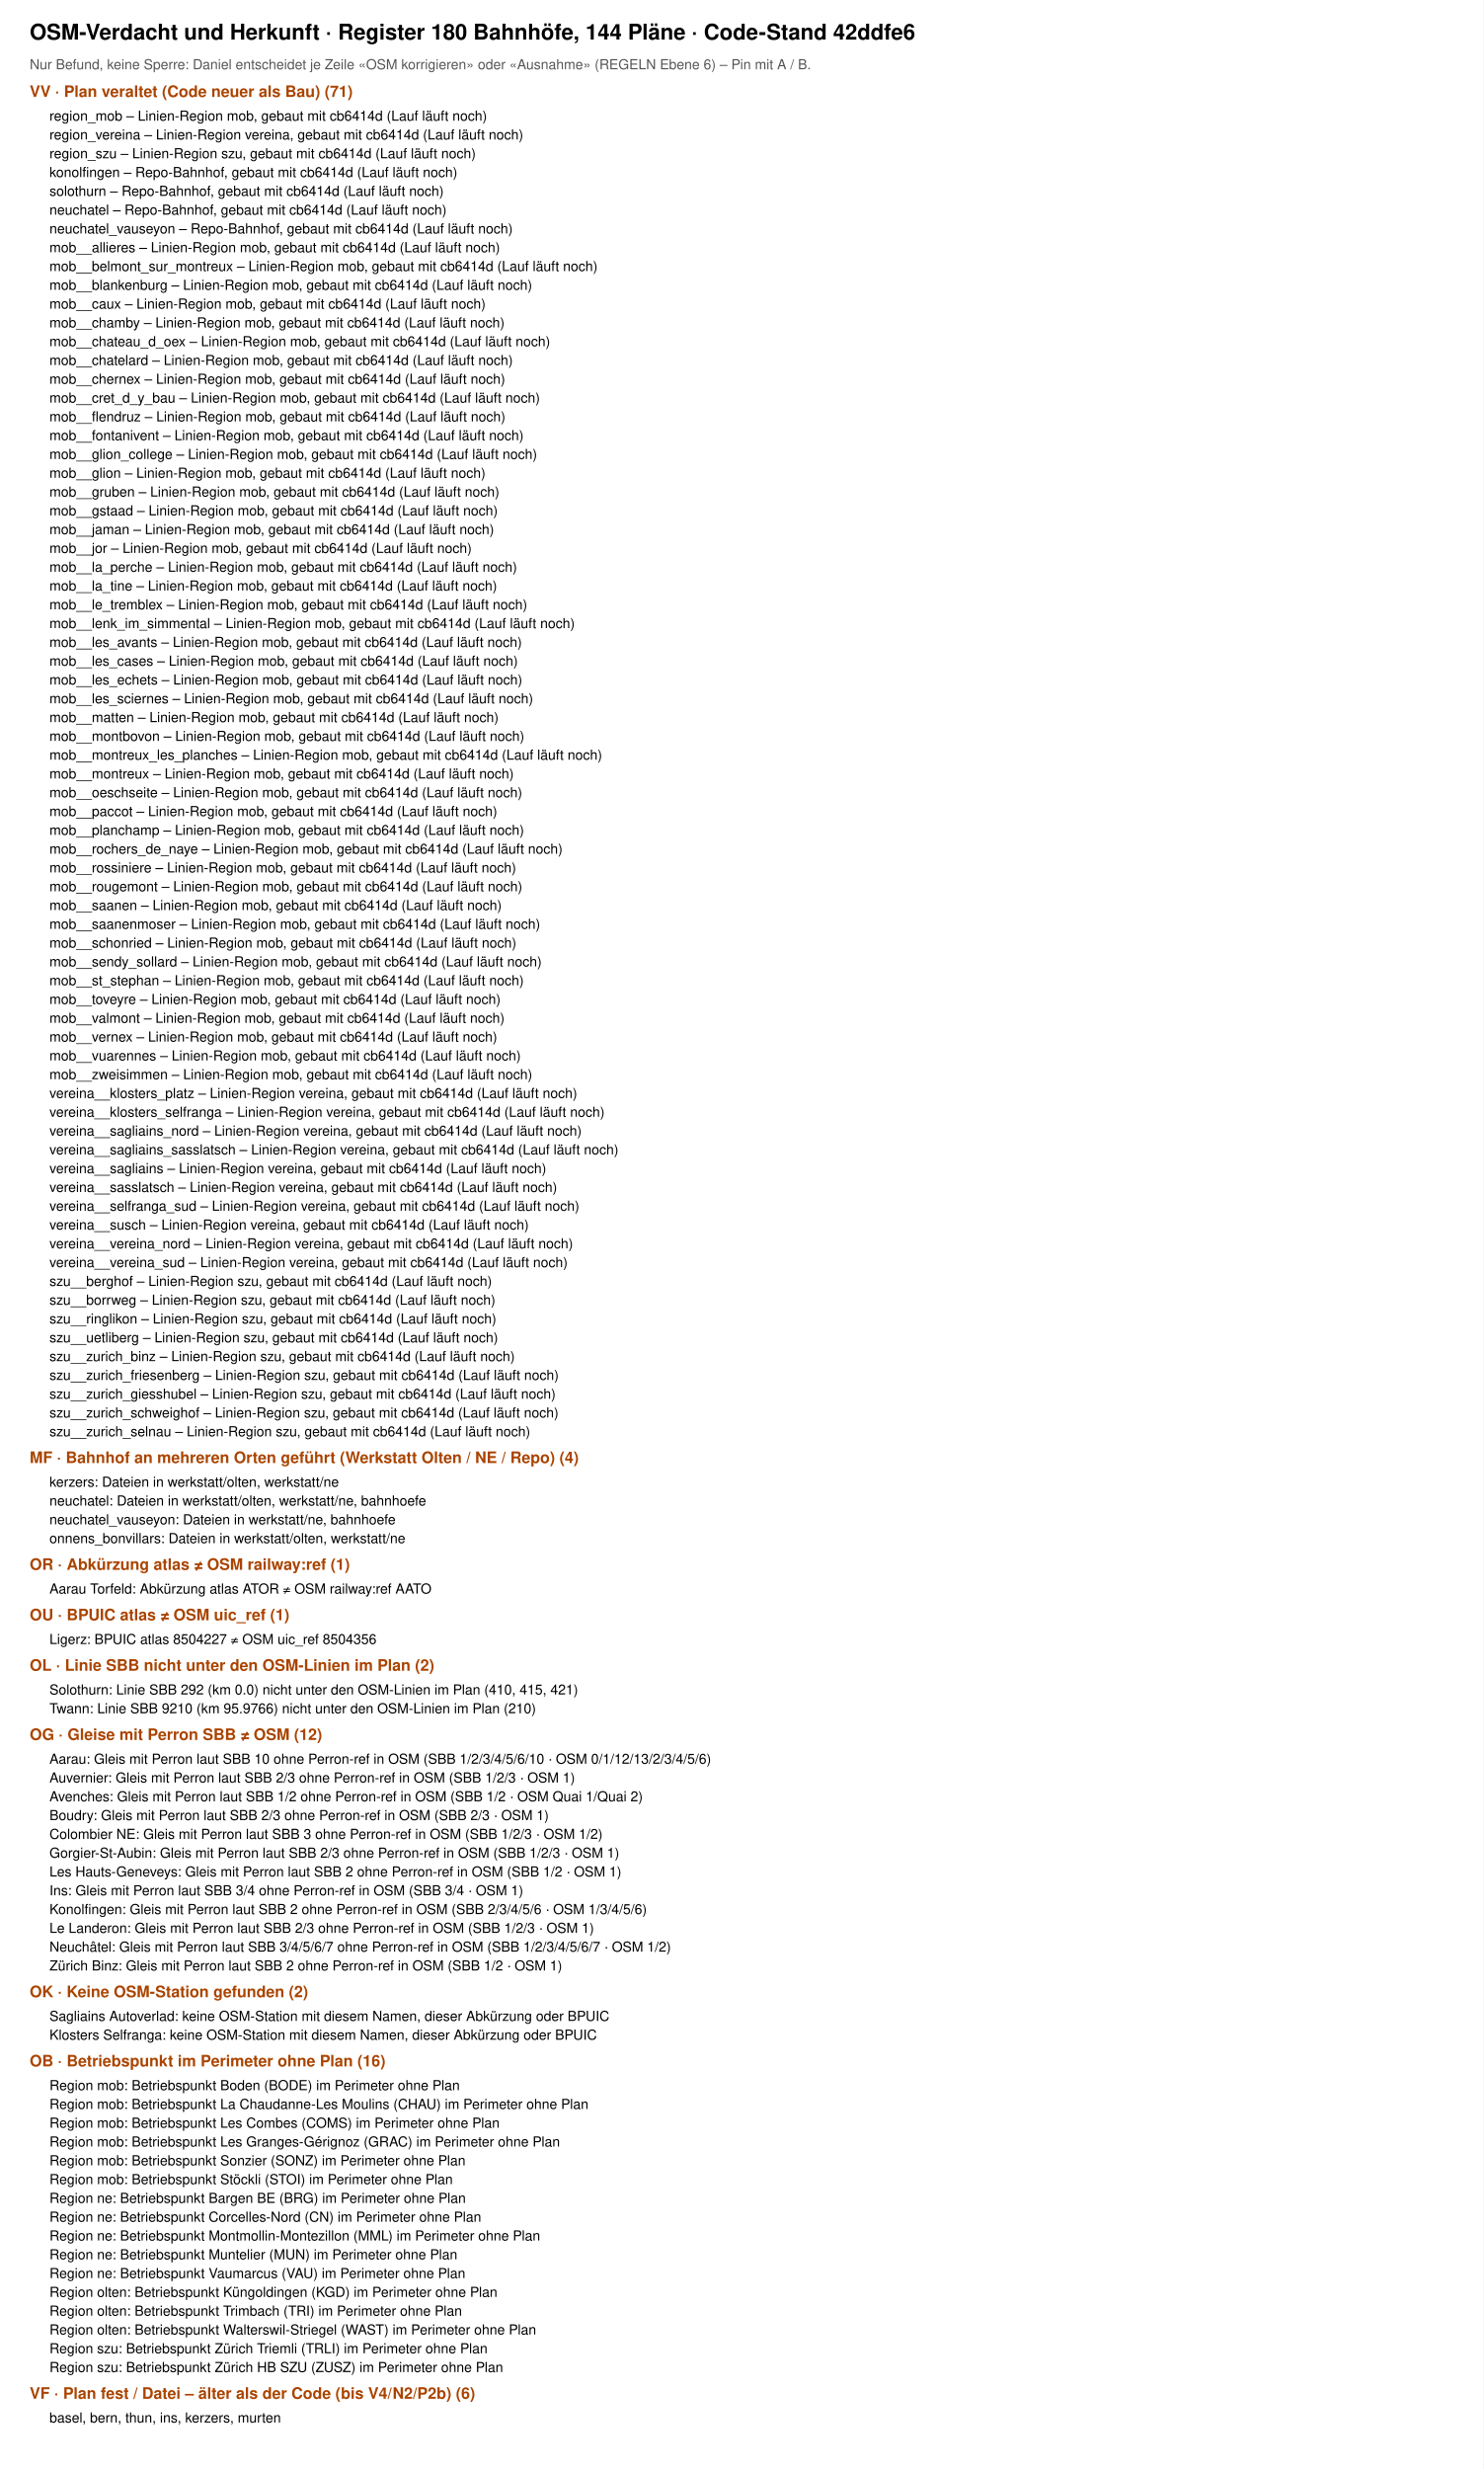
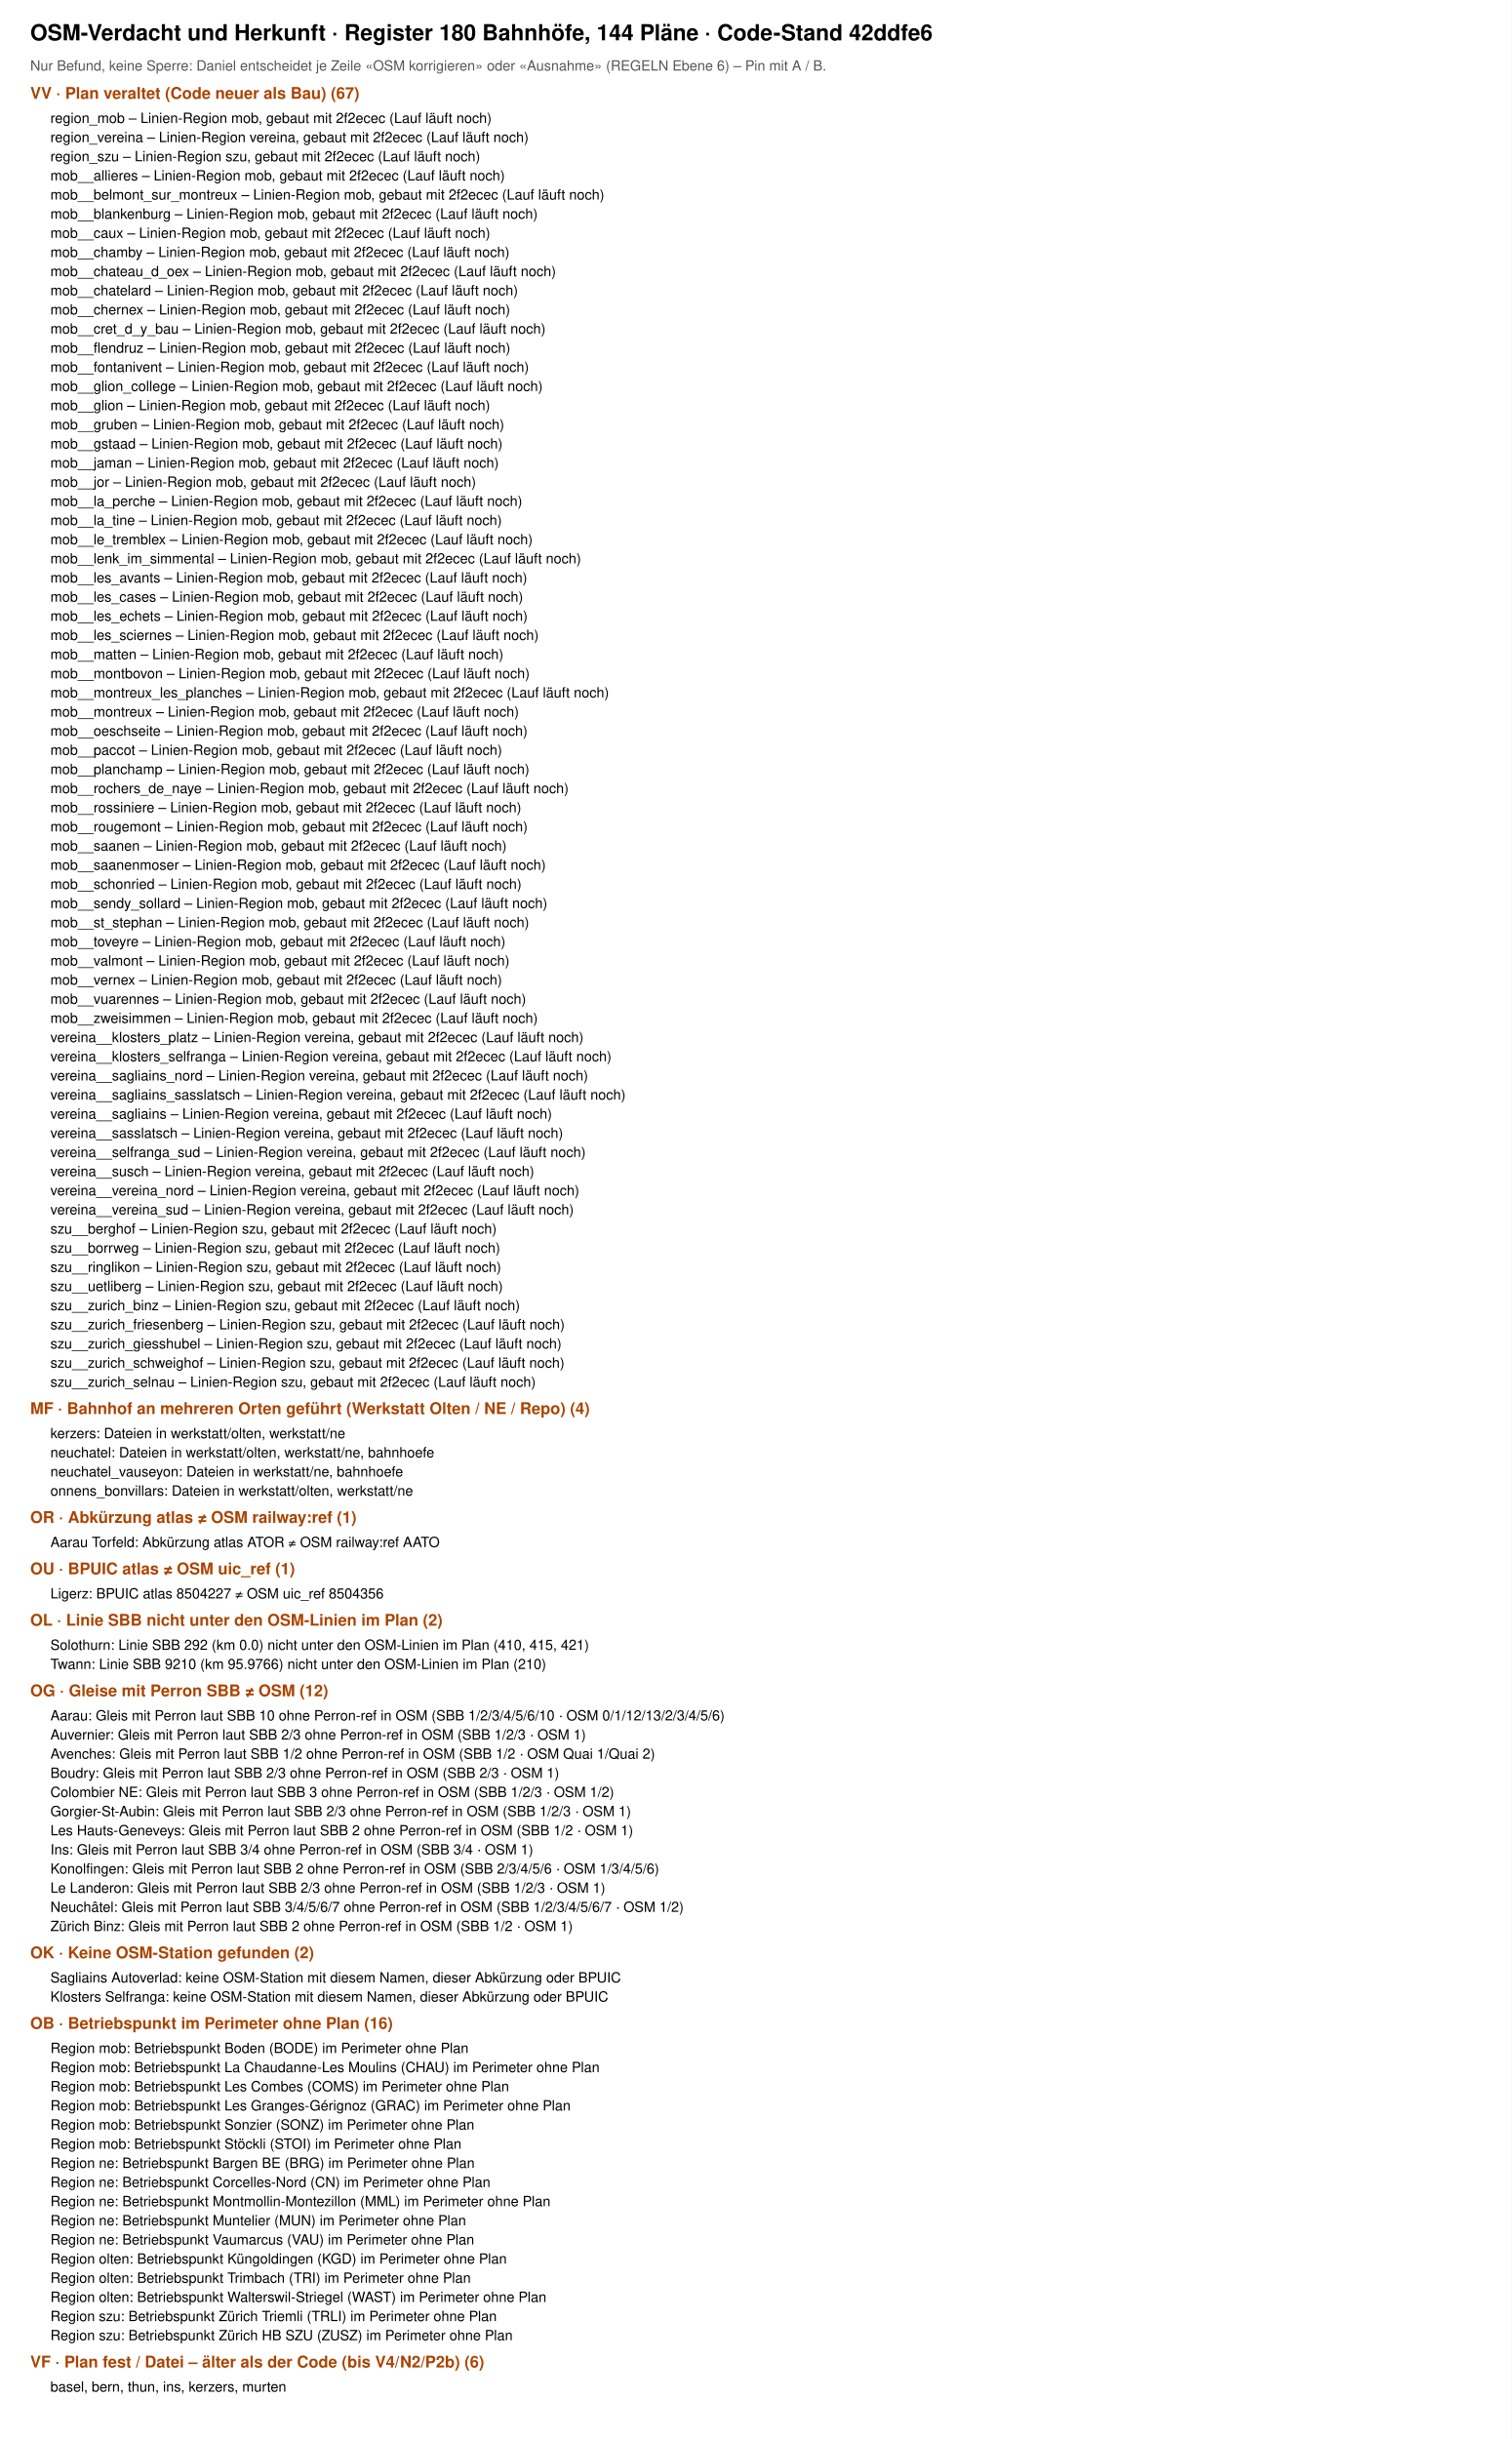
- <svg xmlns="http://www.w3.org/2000/svg" viewBox="0 0 1500 2496" font-family="Helvetica, Arial, sans-serif">
-   <rect width="1500" height="2496" fill="#fff" />
+ <svg xmlns="http://www.w3.org/2000/svg" viewBox="0 0 1500 2420" font-family="Helvetica, Arial, sans-serif">
+   <rect width="1500" height="2420" fill="#fff" />
  <text x="30" y="40" font-size="22" font-weight="700">OSM-Verdacht und Herkunft · Register 180 Bahnhöfe, 144 Pläne · Code-Stand 42ddfe6</text>
  <text x="30" y="70" font-size="14" fill="#555">Nur Befund, keine Sperre: Daniel entscheidet je Zeile «OSM korrigieren» oder «Ausnahme» (REGELN Ebene 6) – Pin mit A / B.</text>
-   <text x="30" y="98" font-size="16" font-weight="700" fill="#a40">VV · Plan veraltet (Code neuer als Bau) (71)</text>
-   <text x="50" y="122" font-size="14">region_mob – Linien-Region mob, gebaut mit cb6414d (Lauf läuft noch)</text>
-   <text x="50" y="141" font-size="14">region_vereina – Linien-Region vereina, gebaut mit cb6414d (Lauf läuft noch)</text>
-   <text x="50" y="160" font-size="14">region_szu – Linien-Region szu, gebaut mit cb6414d (Lauf läuft noch)</text>
-   <text x="50" y="179" font-size="14">konolfingen – Repo-Bahnhof, gebaut mit cb6414d (Lauf läuft noch)</text>
-   <text x="50" y="198" font-size="14">solothurn – Repo-Bahnhof, gebaut mit cb6414d (Lauf läuft noch)</text>
-   <text x="50" y="217" font-size="14">neuchatel – Repo-Bahnhof, gebaut mit cb6414d (Lauf läuft noch)</text>
-   <text x="50" y="236" font-size="14">neuchatel_vauseyon – Repo-Bahnhof, gebaut mit cb6414d (Lauf läuft noch)</text>
-   <text x="50" y="255" font-size="14">mob__allieres – Linien-Region mob, gebaut mit cb6414d (Lauf läuft noch)</text>
-   <text x="50" y="274" font-size="14">mob__belmont_sur_montreux – Linien-Region mob, gebaut mit cb6414d (Lauf läuft noch)</text>
-   <text x="50" y="293" font-size="14">mob__blankenburg – Linien-Region mob, gebaut mit cb6414d (Lauf läuft noch)</text>
-   <text x="50" y="312" font-size="14">mob__caux – Linien-Region mob, gebaut mit cb6414d (Lauf läuft noch)</text>
-   <text x="50" y="331" font-size="14">mob__chamby – Linien-Region mob, gebaut mit cb6414d (Lauf läuft noch)</text>
-   <text x="50" y="350" font-size="14">mob__chateau_d_oex – Linien-Region mob, gebaut mit cb6414d (Lauf läuft noch)</text>
-   <text x="50" y="369" font-size="14">mob__chatelard – Linien-Region mob, gebaut mit cb6414d (Lauf läuft noch)</text>
-   <text x="50" y="388" font-size="14">mob__chernex – Linien-Region mob, gebaut mit cb6414d (Lauf läuft noch)</text>
-   <text x="50" y="407" font-size="14">mob__cret_d_y_bau – Linien-Region mob, gebaut mit cb6414d (Lauf läuft noch)</text>
-   <text x="50" y="426" font-size="14">mob__flendruz – Linien-Region mob, gebaut mit cb6414d (Lauf läuft noch)</text>
-   <text x="50" y="445" font-size="14">mob__fontanivent – Linien-Region mob, gebaut mit cb6414d (Lauf läuft noch)</text>
-   <text x="50" y="464" font-size="14">mob__glion_college – Linien-Region mob, gebaut mit cb6414d (Lauf läuft noch)</text>
-   <text x="50" y="483" font-size="14">mob__glion – Linien-Region mob, gebaut mit cb6414d (Lauf läuft noch)</text>
-   <text x="50" y="502" font-size="14">mob__gruben – Linien-Region mob, gebaut mit cb6414d (Lauf läuft noch)</text>
-   <text x="50" y="521" font-size="14">mob__gstaad – Linien-Region mob, gebaut mit cb6414d (Lauf läuft noch)</text>
-   <text x="50" y="540" font-size="14">mob__jaman – Linien-Region mob, gebaut mit cb6414d (Lauf läuft noch)</text>
-   <text x="50" y="559" font-size="14">mob__jor – Linien-Region mob, gebaut mit cb6414d (Lauf läuft noch)</text>
-   <text x="50" y="578" font-size="14">mob__la_perche – Linien-Region mob, gebaut mit cb6414d (Lauf läuft noch)</text>
-   <text x="50" y="597" font-size="14">mob__la_tine – Linien-Region mob, gebaut mit cb6414d (Lauf läuft noch)</text>
-   <text x="50" y="616" font-size="14">mob__le_tremblex – Linien-Region mob, gebaut mit cb6414d (Lauf läuft noch)</text>
-   <text x="50" y="635" font-size="14">mob__lenk_im_simmental – Linien-Region mob, gebaut mit cb6414d (Lauf läuft noch)</text>
-   <text x="50" y="654" font-size="14">mob__les_avants – Linien-Region mob, gebaut mit cb6414d (Lauf läuft noch)</text>
-   <text x="50" y="673" font-size="14">mob__les_cases – Linien-Region mob, gebaut mit cb6414d (Lauf läuft noch)</text>
-   <text x="50" y="692" font-size="14">mob__les_echets – Linien-Region mob, gebaut mit cb6414d (Lauf läuft noch)</text>
-   <text x="50" y="711" font-size="14">mob__les_sciernes – Linien-Region mob, gebaut mit cb6414d (Lauf läuft noch)</text>
-   <text x="50" y="730" font-size="14">mob__matten – Linien-Region mob, gebaut mit cb6414d (Lauf läuft noch)</text>
-   <text x="50" y="749" font-size="14">mob__montbovon – Linien-Region mob, gebaut mit cb6414d (Lauf läuft noch)</text>
-   <text x="50" y="768" font-size="14">mob__montreux_les_planches – Linien-Region mob, gebaut mit cb6414d (Lauf läuft noch)</text>
-   <text x="50" y="787" font-size="14">mob__montreux – Linien-Region mob, gebaut mit cb6414d (Lauf läuft noch)</text>
-   <text x="50" y="806" font-size="14">mob__oeschseite – Linien-Region mob, gebaut mit cb6414d (Lauf läuft noch)</text>
-   <text x="50" y="825" font-size="14">mob__paccot – Linien-Region mob, gebaut mit cb6414d (Lauf läuft noch)</text>
-   <text x="50" y="844" font-size="14">mob__planchamp – Linien-Region mob, gebaut mit cb6414d (Lauf läuft noch)</text>
-   <text x="50" y="863" font-size="14">mob__rochers_de_naye – Linien-Region mob, gebaut mit cb6414d (Lauf läuft noch)</text>
-   <text x="50" y="882" font-size="14">mob__rossiniere – Linien-Region mob, gebaut mit cb6414d (Lauf läuft noch)</text>
-   <text x="50" y="901" font-size="14">mob__rougemont – Linien-Region mob, gebaut mit cb6414d (Lauf läuft noch)</text>
-   <text x="50" y="920" font-size="14">mob__saanen – Linien-Region mob, gebaut mit cb6414d (Lauf läuft noch)</text>
-   <text x="50" y="939" font-size="14">mob__saanenmoser – Linien-Region mob, gebaut mit cb6414d (Lauf läuft noch)</text>
-   <text x="50" y="958" font-size="14">mob__schonried – Linien-Region mob, gebaut mit cb6414d (Lauf läuft noch)</text>
-   <text x="50" y="977" font-size="14">mob__sendy_sollard – Linien-Region mob, gebaut mit cb6414d (Lauf läuft noch)</text>
-   <text x="50" y="996" font-size="14">mob__st_stephan – Linien-Region mob, gebaut mit cb6414d (Lauf läuft noch)</text>
-   <text x="50" y="1015" font-size="14">mob__toveyre – Linien-Region mob, gebaut mit cb6414d (Lauf läuft noch)</text>
-   <text x="50" y="1034" font-size="14">mob__valmont – Linien-Region mob, gebaut mit cb6414d (Lauf läuft noch)</text>
-   <text x="50" y="1053" font-size="14">mob__vernex – Linien-Region mob, gebaut mit cb6414d (Lauf läuft noch)</text>
-   <text x="50" y="1072" font-size="14">mob__vuarennes – Linien-Region mob, gebaut mit cb6414d (Lauf läuft noch)</text>
-   <text x="50" y="1091" font-size="14">mob__zweisimmen – Linien-Region mob, gebaut mit cb6414d (Lauf läuft noch)</text>
-   <text x="50" y="1110" font-size="14">vereina__klosters_platz – Linien-Region vereina, gebaut mit cb6414d (Lauf läuft noch)</text>
-   <text x="50" y="1129" font-size="14">vereina__klosters_selfranga – Linien-Region vereina, gebaut mit cb6414d (Lauf läuft noch)</text>
-   <text x="50" y="1148" font-size="14">vereina__sagliains_nord – Linien-Region vereina, gebaut mit cb6414d (Lauf läuft noch)</text>
-   <text x="50" y="1167" font-size="14">vereina__sagliains_sasslatsch – Linien-Region vereina, gebaut mit cb6414d (Lauf läuft noch)</text>
-   <text x="50" y="1186" font-size="14">vereina__sagliains – Linien-Region vereina, gebaut mit cb6414d (Lauf läuft noch)</text>
-   <text x="50" y="1205" font-size="14">vereina__sasslatsch – Linien-Region vereina, gebaut mit cb6414d (Lauf läuft noch)</text>
-   <text x="50" y="1224" font-size="14">vereina__selfranga_sud – Linien-Region vereina, gebaut mit cb6414d (Lauf läuft noch)</text>
-   <text x="50" y="1243" font-size="14">vereina__susch – Linien-Region vereina, gebaut mit cb6414d (Lauf läuft noch)</text>
-   <text x="50" y="1262" font-size="14">vereina__vereina_nord – Linien-Region vereina, gebaut mit cb6414d (Lauf läuft noch)</text>
-   <text x="50" y="1281" font-size="14">vereina__vereina_sud – Linien-Region vereina, gebaut mit cb6414d (Lauf läuft noch)</text>
-   <text x="50" y="1300" font-size="14">szu__berghof – Linien-Region szu, gebaut mit cb6414d (Lauf läuft noch)</text>
-   <text x="50" y="1319" font-size="14">szu__borrweg – Linien-Region szu, gebaut mit cb6414d (Lauf läuft noch)</text>
-   <text x="50" y="1338" font-size="14">szu__ringlikon – Linien-Region szu, gebaut mit cb6414d (Lauf läuft noch)</text>
-   <text x="50" y="1357" font-size="14">szu__uetliberg – Linien-Region szu, gebaut mit cb6414d (Lauf läuft noch)</text>
-   <text x="50" y="1376" font-size="14">szu__zurich_binz – Linien-Region szu, gebaut mit cb6414d (Lauf läuft noch)</text>
-   <text x="50" y="1395" font-size="14">szu__zurich_friesenberg – Linien-Region szu, gebaut mit cb6414d (Lauf läuft noch)</text>
-   <text x="50" y="1414" font-size="14">szu__zurich_giesshubel – Linien-Region szu, gebaut mit cb6414d (Lauf läuft noch)</text>
-   <text x="50" y="1433" font-size="14">szu__zurich_schweighof – Linien-Region szu, gebaut mit cb6414d (Lauf läuft noch)</text>
-   <text x="50" y="1452" font-size="14">szu__zurich_selnau – Linien-Region szu, gebaut mit cb6414d (Lauf läuft noch)</text>
-   <text x="30" y="1479" font-size="16" font-weight="700" fill="#a40">MF · Bahnhof an mehreren Orten geführt (Werkstatt Olten / NE / Repo) (4)</text>
-   <text x="50" y="1503" font-size="14">kerzers: Dateien in werkstatt/olten, werkstatt/ne</text>
-   <text x="50" y="1522" font-size="14">neuchatel: Dateien in werkstatt/olten, werkstatt/ne, bahnhoefe</text>
-   <text x="50" y="1541" font-size="14">neuchatel_vauseyon: Dateien in werkstatt/ne, bahnhoefe</text>
-   <text x="50" y="1560" font-size="14">onnens_bonvillars: Dateien in werkstatt/olten, werkstatt/ne</text>
-   <text x="30" y="1587" font-size="16" font-weight="700" fill="#a40">OR · Abkürzung atlas ≠ OSM railway:ref (1)</text>
-   <text x="50" y="1611" font-size="14">Aarau Torfeld: Abkürzung atlas ATOR ≠ OSM railway:ref AATO</text>
-   <text x="30" y="1638" font-size="16" font-weight="700" fill="#a40">OU · BPUIC atlas ≠ OSM uic_ref (1)</text>
-   <text x="50" y="1662" font-size="14">Ligerz: BPUIC atlas 8504227 ≠ OSM uic_ref 8504356</text>
-   <text x="30" y="1689" font-size="16" font-weight="700" fill="#a40">OL · Linie SBB nicht unter den OSM-Linien im Plan (2)</text>
-   <text x="50" y="1713" font-size="14">Solothurn: Linie SBB 292 (km 0.0) nicht unter den OSM-Linien im Plan (410, 415, 421)</text>
-   <text x="50" y="1732" font-size="14">Twann: Linie SBB 9210 (km 95.9766) nicht unter den OSM-Linien im Plan (210)</text>
-   <text x="30" y="1759" font-size="16" font-weight="700" fill="#a40">OG · Gleise mit Perron SBB ≠ OSM (12)</text>
-   <text x="50" y="1783" font-size="14">Aarau: Gleis mit Perron laut SBB 10 ohne Perron-ref in OSM (SBB 1/2/3/4/5/6/10 · OSM 0/1/12/13/2/3/4/5/6)</text>
-   <text x="50" y="1802" font-size="14">Auvernier: Gleis mit Perron laut SBB 2/3 ohne Perron-ref in OSM (SBB 1/2/3 · OSM 1)</text>
-   <text x="50" y="1821" font-size="14">Avenches: Gleis mit Perron laut SBB 1/2 ohne Perron-ref in OSM (SBB 1/2 · OSM Quai 1/Quai 2)</text>
-   <text x="50" y="1840" font-size="14">Boudry: Gleis mit Perron laut SBB 2/3 ohne Perron-ref in OSM (SBB 2/3 · OSM 1)</text>
-   <text x="50" y="1859" font-size="14">Colombier NE: Gleis mit Perron laut SBB 3 ohne Perron-ref in OSM (SBB 1/2/3 · OSM 1/2)</text>
-   <text x="50" y="1878" font-size="14">Gorgier-St-Aubin: Gleis mit Perron laut SBB 2/3 ohne Perron-ref in OSM (SBB 1/2/3 · OSM 1)</text>
-   <text x="50" y="1897" font-size="14">Les Hauts-Geneveys: Gleis mit Perron laut SBB 2 ohne Perron-ref in OSM (SBB 1/2 · OSM 1)</text>
-   <text x="50" y="1916" font-size="14">Ins: Gleis mit Perron laut SBB 3/4 ohne Perron-ref in OSM (SBB 3/4 · OSM 1)</text>
-   <text x="50" y="1935" font-size="14">Konolfingen: Gleis mit Perron laut SBB 2 ohne Perron-ref in OSM (SBB 2/3/4/5/6 · OSM 1/3/4/5/6)</text>
-   <text x="50" y="1954" font-size="14">Le Landeron: Gleis mit Perron laut SBB 2/3 ohne Perron-ref in OSM (SBB 1/2/3 · OSM 1)</text>
-   <text x="50" y="1973" font-size="14">Neuchâtel: Gleis mit Perron laut SBB 3/4/5/6/7 ohne Perron-ref in OSM (SBB 1/2/3/4/5/6/7 · OSM 1/2)</text>
-   <text x="50" y="1992" font-size="14">Zürich Binz: Gleis mit Perron laut SBB 2 ohne Perron-ref in OSM (SBB 1/2 · OSM 1)</text>
-   <text x="30" y="2019" font-size="16" font-weight="700" fill="#a40">OK · Keine OSM-Station gefunden (2)</text>
-   <text x="50" y="2043" font-size="14">Sagliains Autoverlad: keine OSM-Station mit diesem Namen, dieser Abkürzung oder BPUIC</text>
-   <text x="50" y="2062" font-size="14">Klosters Selfranga: keine OSM-Station mit diesem Namen, dieser Abkürzung oder BPUIC</text>
-   <text x="30" y="2089" font-size="16" font-weight="700" fill="#a40">OB · Betriebspunkt im Perimeter ohne Plan (16)</text>
-   <text x="50" y="2113" font-size="14">Region mob: Betriebspunkt Boden (BODE) im Perimeter ohne Plan</text>
-   <text x="50" y="2132" font-size="14">Region mob: Betriebspunkt La Chaudanne-Les Moulins (CHAU) im Perimeter ohne Plan</text>
-   <text x="50" y="2151" font-size="14">Region mob: Betriebspunkt Les Combes (COMS) im Perimeter ohne Plan</text>
-   <text x="50" y="2170" font-size="14">Region mob: Betriebspunkt Les Granges-Gérignoz (GRAC) im Perimeter ohne Plan</text>
-   <text x="50" y="2189" font-size="14">Region mob: Betriebspunkt Sonzier (SONZ) im Perimeter ohne Plan</text>
-   <text x="50" y="2208" font-size="14">Region mob: Betriebspunkt Stöckli (STOI) im Perimeter ohne Plan</text>
-   <text x="50" y="2227" font-size="14">Region ne: Betriebspunkt Bargen BE (BRG) im Perimeter ohne Plan</text>
-   <text x="50" y="2246" font-size="14">Region ne: Betriebspunkt Corcelles-Nord (CN) im Perimeter ohne Plan</text>
-   <text x="50" y="2265" font-size="14">Region ne: Betriebspunkt Montmollin-Montezillon (MML) im Perimeter ohne Plan</text>
-   <text x="50" y="2284" font-size="14">Region ne: Betriebspunkt Muntelier (MUN) im Perimeter ohne Plan</text>
-   <text x="50" y="2303" font-size="14">Region ne: Betriebspunkt Vaumarcus (VAU) im Perimeter ohne Plan</text>
-   <text x="50" y="2322" font-size="14">Region olten: Betriebspunkt Küngoldingen (KGD) im Perimeter ohne Plan</text>
-   <text x="50" y="2341" font-size="14">Region olten: Betriebspunkt Trimbach (TRI) im Perimeter ohne Plan</text>
-   <text x="50" y="2360" font-size="14">Region olten: Betriebspunkt Walterswil-Striegel (WAST) im Perimeter ohne Plan</text>
-   <text x="50" y="2379" font-size="14">Region szu: Betriebspunkt Zürich Triemli (TRLI) im Perimeter ohne Plan</text>
-   <text x="50" y="2398" font-size="14">Region szu: Betriebspunkt Zürich HB SZU (ZUSZ) im Perimeter ohne Plan</text>
-   <text x="30" y="2425" font-size="16" font-weight="700" fill="#a40">VF · Plan fest / Datei – älter als der Code (bis V4/N2/P2b) (6)</text>
-   <text x="50" y="2449" font-size="14">basel, bern, thun, ins, kerzers, murten</text>
+   <text x="30" y="98" font-size="16" font-weight="700" fill="#a40">VV · Plan veraltet (Code neuer als Bau) (67)</text>
+   <text x="50" y="122" font-size="14">region_mob – Linien-Region mob, gebaut mit 2f2ecec (Lauf läuft noch)</text>
+   <text x="50" y="141" font-size="14">region_vereina – Linien-Region vereina, gebaut mit 2f2ecec (Lauf läuft noch)</text>
+   <text x="50" y="160" font-size="14">region_szu – Linien-Region szu, gebaut mit 2f2ecec (Lauf läuft noch)</text>
+   <text x="50" y="179" font-size="14">mob__allieres – Linien-Region mob, gebaut mit 2f2ecec (Lauf läuft noch)</text>
+   <text x="50" y="198" font-size="14">mob__belmont_sur_montreux – Linien-Region mob, gebaut mit 2f2ecec (Lauf läuft noch)</text>
+   <text x="50" y="217" font-size="14">mob__blankenburg – Linien-Region mob, gebaut mit 2f2ecec (Lauf läuft noch)</text>
+   <text x="50" y="236" font-size="14">mob__caux – Linien-Region mob, gebaut mit 2f2ecec (Lauf läuft noch)</text>
+   <text x="50" y="255" font-size="14">mob__chamby – Linien-Region mob, gebaut mit 2f2ecec (Lauf läuft noch)</text>
+   <text x="50" y="274" font-size="14">mob__chateau_d_oex – Linien-Region mob, gebaut mit 2f2ecec (Lauf läuft noch)</text>
+   <text x="50" y="293" font-size="14">mob__chatelard – Linien-Region mob, gebaut mit 2f2ecec (Lauf läuft noch)</text>
+   <text x="50" y="312" font-size="14">mob__chernex – Linien-Region mob, gebaut mit 2f2ecec (Lauf läuft noch)</text>
+   <text x="50" y="331" font-size="14">mob__cret_d_y_bau – Linien-Region mob, gebaut mit 2f2ecec (Lauf läuft noch)</text>
+   <text x="50" y="350" font-size="14">mob__flendruz – Linien-Region mob, gebaut mit 2f2ecec (Lauf läuft noch)</text>
+   <text x="50" y="369" font-size="14">mob__fontanivent – Linien-Region mob, gebaut mit 2f2ecec (Lauf läuft noch)</text>
+   <text x="50" y="388" font-size="14">mob__glion_college – Linien-Region mob, gebaut mit 2f2ecec (Lauf läuft noch)</text>
+   <text x="50" y="407" font-size="14">mob__glion – Linien-Region mob, gebaut mit 2f2ecec (Lauf läuft noch)</text>
+   <text x="50" y="426" font-size="14">mob__gruben – Linien-Region mob, gebaut mit 2f2ecec (Lauf läuft noch)</text>
+   <text x="50" y="445" font-size="14">mob__gstaad – Linien-Region mob, gebaut mit 2f2ecec (Lauf läuft noch)</text>
+   <text x="50" y="464" font-size="14">mob__jaman – Linien-Region mob, gebaut mit 2f2ecec (Lauf läuft noch)</text>
+   <text x="50" y="483" font-size="14">mob__jor – Linien-Region mob, gebaut mit 2f2ecec (Lauf läuft noch)</text>
+   <text x="50" y="502" font-size="14">mob__la_perche – Linien-Region mob, gebaut mit 2f2ecec (Lauf läuft noch)</text>
+   <text x="50" y="521" font-size="14">mob__la_tine – Linien-Region mob, gebaut mit 2f2ecec (Lauf läuft noch)</text>
+   <text x="50" y="540" font-size="14">mob__le_tremblex – Linien-Region mob, gebaut mit 2f2ecec (Lauf läuft noch)</text>
+   <text x="50" y="559" font-size="14">mob__lenk_im_simmental – Linien-Region mob, gebaut mit 2f2ecec (Lauf läuft noch)</text>
+   <text x="50" y="578" font-size="14">mob__les_avants – Linien-Region mob, gebaut mit 2f2ecec (Lauf läuft noch)</text>
+   <text x="50" y="597" font-size="14">mob__les_cases – Linien-Region mob, gebaut mit 2f2ecec (Lauf läuft noch)</text>
+   <text x="50" y="616" font-size="14">mob__les_echets – Linien-Region mob, gebaut mit 2f2ecec (Lauf läuft noch)</text>
+   <text x="50" y="635" font-size="14">mob__les_sciernes – Linien-Region mob, gebaut mit 2f2ecec (Lauf läuft noch)</text>
+   <text x="50" y="654" font-size="14">mob__matten – Linien-Region mob, gebaut mit 2f2ecec (Lauf läuft noch)</text>
+   <text x="50" y="673" font-size="14">mob__montbovon – Linien-Region mob, gebaut mit 2f2ecec (Lauf läuft noch)</text>
+   <text x="50" y="692" font-size="14">mob__montreux_les_planches – Linien-Region mob, gebaut mit 2f2ecec (Lauf läuft noch)</text>
+   <text x="50" y="711" font-size="14">mob__montreux – Linien-Region mob, gebaut mit 2f2ecec (Lauf läuft noch)</text>
+   <text x="50" y="730" font-size="14">mob__oeschseite – Linien-Region mob, gebaut mit 2f2ecec (Lauf läuft noch)</text>
+   <text x="50" y="749" font-size="14">mob__paccot – Linien-Region mob, gebaut mit 2f2ecec (Lauf läuft noch)</text>
+   <text x="50" y="768" font-size="14">mob__planchamp – Linien-Region mob, gebaut mit 2f2ecec (Lauf läuft noch)</text>
+   <text x="50" y="787" font-size="14">mob__rochers_de_naye – Linien-Region mob, gebaut mit 2f2ecec (Lauf läuft noch)</text>
+   <text x="50" y="806" font-size="14">mob__rossiniere – Linien-Region mob, gebaut mit 2f2ecec (Lauf läuft noch)</text>
+   <text x="50" y="825" font-size="14">mob__rougemont – Linien-Region mob, gebaut mit 2f2ecec (Lauf läuft noch)</text>
+   <text x="50" y="844" font-size="14">mob__saanen – Linien-Region mob, gebaut mit 2f2ecec (Lauf läuft noch)</text>
+   <text x="50" y="863" font-size="14">mob__saanenmoser – Linien-Region mob, gebaut mit 2f2ecec (Lauf läuft noch)</text>
+   <text x="50" y="882" font-size="14">mob__schonried – Linien-Region mob, gebaut mit 2f2ecec (Lauf läuft noch)</text>
+   <text x="50" y="901" font-size="14">mob__sendy_sollard – Linien-Region mob, gebaut mit 2f2ecec (Lauf läuft noch)</text>
+   <text x="50" y="920" font-size="14">mob__st_stephan – Linien-Region mob, gebaut mit 2f2ecec (Lauf läuft noch)</text>
+   <text x="50" y="939" font-size="14">mob__toveyre – Linien-Region mob, gebaut mit 2f2ecec (Lauf läuft noch)</text>
+   <text x="50" y="958" font-size="14">mob__valmont – Linien-Region mob, gebaut mit 2f2ecec (Lauf läuft noch)</text>
+   <text x="50" y="977" font-size="14">mob__vernex – Linien-Region mob, gebaut mit 2f2ecec (Lauf läuft noch)</text>
+   <text x="50" y="996" font-size="14">mob__vuarennes – Linien-Region mob, gebaut mit 2f2ecec (Lauf läuft noch)</text>
+   <text x="50" y="1015" font-size="14">mob__zweisimmen – Linien-Region mob, gebaut mit 2f2ecec (Lauf läuft noch)</text>
+   <text x="50" y="1034" font-size="14">vereina__klosters_platz – Linien-Region vereina, gebaut mit 2f2ecec (Lauf läuft noch)</text>
+   <text x="50" y="1053" font-size="14">vereina__klosters_selfranga – Linien-Region vereina, gebaut mit 2f2ecec (Lauf läuft noch)</text>
+   <text x="50" y="1072" font-size="14">vereina__sagliains_nord – Linien-Region vereina, gebaut mit 2f2ecec (Lauf läuft noch)</text>
+   <text x="50" y="1091" font-size="14">vereina__sagliains_sasslatsch – Linien-Region vereina, gebaut mit 2f2ecec (Lauf läuft noch)</text>
+   <text x="50" y="1110" font-size="14">vereina__sagliains – Linien-Region vereina, gebaut mit 2f2ecec (Lauf läuft noch)</text>
+   <text x="50" y="1129" font-size="14">vereina__sasslatsch – Linien-Region vereina, gebaut mit 2f2ecec (Lauf läuft noch)</text>
+   <text x="50" y="1148" font-size="14">vereina__selfranga_sud – Linien-Region vereina, gebaut mit 2f2ecec (Lauf läuft noch)</text>
+   <text x="50" y="1167" font-size="14">vereina__susch – Linien-Region vereina, gebaut mit 2f2ecec (Lauf läuft noch)</text>
+   <text x="50" y="1186" font-size="14">vereina__vereina_nord – Linien-Region vereina, gebaut mit 2f2ecec (Lauf läuft noch)</text>
+   <text x="50" y="1205" font-size="14">vereina__vereina_sud – Linien-Region vereina, gebaut mit 2f2ecec (Lauf läuft noch)</text>
+   <text x="50" y="1224" font-size="14">szu__berghof – Linien-Region szu, gebaut mit 2f2ecec (Lauf läuft noch)</text>
+   <text x="50" y="1243" font-size="14">szu__borrweg – Linien-Region szu, gebaut mit 2f2ecec (Lauf läuft noch)</text>
+   <text x="50" y="1262" font-size="14">szu__ringlikon – Linien-Region szu, gebaut mit 2f2ecec (Lauf läuft noch)</text>
+   <text x="50" y="1281" font-size="14">szu__uetliberg – Linien-Region szu, gebaut mit 2f2ecec (Lauf läuft noch)</text>
+   <text x="50" y="1300" font-size="14">szu__zurich_binz – Linien-Region szu, gebaut mit 2f2ecec (Lauf läuft noch)</text>
+   <text x="50" y="1319" font-size="14">szu__zurich_friesenberg – Linien-Region szu, gebaut mit 2f2ecec (Lauf läuft noch)</text>
+   <text x="50" y="1338" font-size="14">szu__zurich_giesshubel – Linien-Region szu, gebaut mit 2f2ecec (Lauf läuft noch)</text>
+   <text x="50" y="1357" font-size="14">szu__zurich_schweighof – Linien-Region szu, gebaut mit 2f2ecec (Lauf läuft noch)</text>
+   <text x="50" y="1376" font-size="14">szu__zurich_selnau – Linien-Region szu, gebaut mit 2f2ecec (Lauf läuft noch)</text>
+   <text x="30" y="1403" font-size="16" font-weight="700" fill="#a40">MF · Bahnhof an mehreren Orten geführt (Werkstatt Olten / NE / Repo) (4)</text>
+   <text x="50" y="1427" font-size="14">kerzers: Dateien in werkstatt/olten, werkstatt/ne</text>
+   <text x="50" y="1446" font-size="14">neuchatel: Dateien in werkstatt/olten, werkstatt/ne, bahnhoefe</text>
+   <text x="50" y="1465" font-size="14">neuchatel_vauseyon: Dateien in werkstatt/ne, bahnhoefe</text>
+   <text x="50" y="1484" font-size="14">onnens_bonvillars: Dateien in werkstatt/olten, werkstatt/ne</text>
+   <text x="30" y="1511" font-size="16" font-weight="700" fill="#a40">OR · Abkürzung atlas ≠ OSM railway:ref (1)</text>
+   <text x="50" y="1535" font-size="14">Aarau Torfeld: Abkürzung atlas ATOR ≠ OSM railway:ref AATO</text>
+   <text x="30" y="1562" font-size="16" font-weight="700" fill="#a40">OU · BPUIC atlas ≠ OSM uic_ref (1)</text>
+   <text x="50" y="1586" font-size="14">Ligerz: BPUIC atlas 8504227 ≠ OSM uic_ref 8504356</text>
+   <text x="30" y="1613" font-size="16" font-weight="700" fill="#a40">OL · Linie SBB nicht unter den OSM-Linien im Plan (2)</text>
+   <text x="50" y="1637" font-size="14">Solothurn: Linie SBB 292 (km 0.0) nicht unter den OSM-Linien im Plan (410, 415, 421)</text>
+   <text x="50" y="1656" font-size="14">Twann: Linie SBB 9210 (km 95.9766) nicht unter den OSM-Linien im Plan (210)</text>
+   <text x="30" y="1683" font-size="16" font-weight="700" fill="#a40">OG · Gleise mit Perron SBB ≠ OSM (12)</text>
+   <text x="50" y="1707" font-size="14">Aarau: Gleis mit Perron laut SBB 10 ohne Perron-ref in OSM (SBB 1/2/3/4/5/6/10 · OSM 0/1/12/13/2/3/4/5/6)</text>
+   <text x="50" y="1726" font-size="14">Auvernier: Gleis mit Perron laut SBB 2/3 ohne Perron-ref in OSM (SBB 1/2/3 · OSM 1)</text>
+   <text x="50" y="1745" font-size="14">Avenches: Gleis mit Perron laut SBB 1/2 ohne Perron-ref in OSM (SBB 1/2 · OSM Quai 1/Quai 2)</text>
+   <text x="50" y="1764" font-size="14">Boudry: Gleis mit Perron laut SBB 2/3 ohne Perron-ref in OSM (SBB 2/3 · OSM 1)</text>
+   <text x="50" y="1783" font-size="14">Colombier NE: Gleis mit Perron laut SBB 3 ohne Perron-ref in OSM (SBB 1/2/3 · OSM 1/2)</text>
+   <text x="50" y="1802" font-size="14">Gorgier-St-Aubin: Gleis mit Perron laut SBB 2/3 ohne Perron-ref in OSM (SBB 1/2/3 · OSM 1)</text>
+   <text x="50" y="1821" font-size="14">Les Hauts-Geneveys: Gleis mit Perron laut SBB 2 ohne Perron-ref in OSM (SBB 1/2 · OSM 1)</text>
+   <text x="50" y="1840" font-size="14">Ins: Gleis mit Perron laut SBB 3/4 ohne Perron-ref in OSM (SBB 3/4 · OSM 1)</text>
+   <text x="50" y="1859" font-size="14">Konolfingen: Gleis mit Perron laut SBB 2 ohne Perron-ref in OSM (SBB 2/3/4/5/6 · OSM 1/3/4/5/6)</text>
+   <text x="50" y="1878" font-size="14">Le Landeron: Gleis mit Perron laut SBB 2/3 ohne Perron-ref in OSM (SBB 1/2/3 · OSM 1)</text>
+   <text x="50" y="1897" font-size="14">Neuchâtel: Gleis mit Perron laut SBB 3/4/5/6/7 ohne Perron-ref in OSM (SBB 1/2/3/4/5/6/7 · OSM 1/2)</text>
+   <text x="50" y="1916" font-size="14">Zürich Binz: Gleis mit Perron laut SBB 2 ohne Perron-ref in OSM (SBB 1/2 · OSM 1)</text>
+   <text x="30" y="1943" font-size="16" font-weight="700" fill="#a40">OK · Keine OSM-Station gefunden (2)</text>
+   <text x="50" y="1967" font-size="14">Sagliains Autoverlad: keine OSM-Station mit diesem Namen, dieser Abkürzung oder BPUIC</text>
+   <text x="50" y="1986" font-size="14">Klosters Selfranga: keine OSM-Station mit diesem Namen, dieser Abkürzung oder BPUIC</text>
+   <text x="30" y="2013" font-size="16" font-weight="700" fill="#a40">OB · Betriebspunkt im Perimeter ohne Plan (16)</text>
+   <text x="50" y="2037" font-size="14">Region mob: Betriebspunkt Boden (BODE) im Perimeter ohne Plan</text>
+   <text x="50" y="2056" font-size="14">Region mob: Betriebspunkt La Chaudanne-Les Moulins (CHAU) im Perimeter ohne Plan</text>
+   <text x="50" y="2075" font-size="14">Region mob: Betriebspunkt Les Combes (COMS) im Perimeter ohne Plan</text>
+   <text x="50" y="2094" font-size="14">Region mob: Betriebspunkt Les Granges-Gérignoz (GRAC) im Perimeter ohne Plan</text>
+   <text x="50" y="2113" font-size="14">Region mob: Betriebspunkt Sonzier (SONZ) im Perimeter ohne Plan</text>
+   <text x="50" y="2132" font-size="14">Region mob: Betriebspunkt Stöckli (STOI) im Perimeter ohne Plan</text>
+   <text x="50" y="2151" font-size="14">Region ne: Betriebspunkt Bargen BE (BRG) im Perimeter ohne Plan</text>
+   <text x="50" y="2170" font-size="14">Region ne: Betriebspunkt Corcelles-Nord (CN) im Perimeter ohne Plan</text>
+   <text x="50" y="2189" font-size="14">Region ne: Betriebspunkt Montmollin-Montezillon (MML) im Perimeter ohne Plan</text>
+   <text x="50" y="2208" font-size="14">Region ne: Betriebspunkt Muntelier (MUN) im Perimeter ohne Plan</text>
+   <text x="50" y="2227" font-size="14">Region ne: Betriebspunkt Vaumarcus (VAU) im Perimeter ohne Plan</text>
+   <text x="50" y="2246" font-size="14">Region olten: Betriebspunkt Küngoldingen (KGD) im Perimeter ohne Plan</text>
+   <text x="50" y="2265" font-size="14">Region olten: Betriebspunkt Trimbach (TRI) im Perimeter ohne Plan</text>
+   <text x="50" y="2284" font-size="14">Region olten: Betriebspunkt Walterswil-Striegel (WAST) im Perimeter ohne Plan</text>
+   <text x="50" y="2303" font-size="14">Region szu: Betriebspunkt Zürich Triemli (TRLI) im Perimeter ohne Plan</text>
+   <text x="50" y="2322" font-size="14">Region szu: Betriebspunkt Zürich HB SZU (ZUSZ) im Perimeter ohne Plan</text>
+   <text x="30" y="2349" font-size="16" font-weight="700" fill="#a40">VF · Plan fest / Datei – älter als der Code (bis V4/N2/P2b) (6)</text>
+   <text x="50" y="2373" font-size="14">basel, bern, thun, ins, kerzers, murten</text>
</svg>
